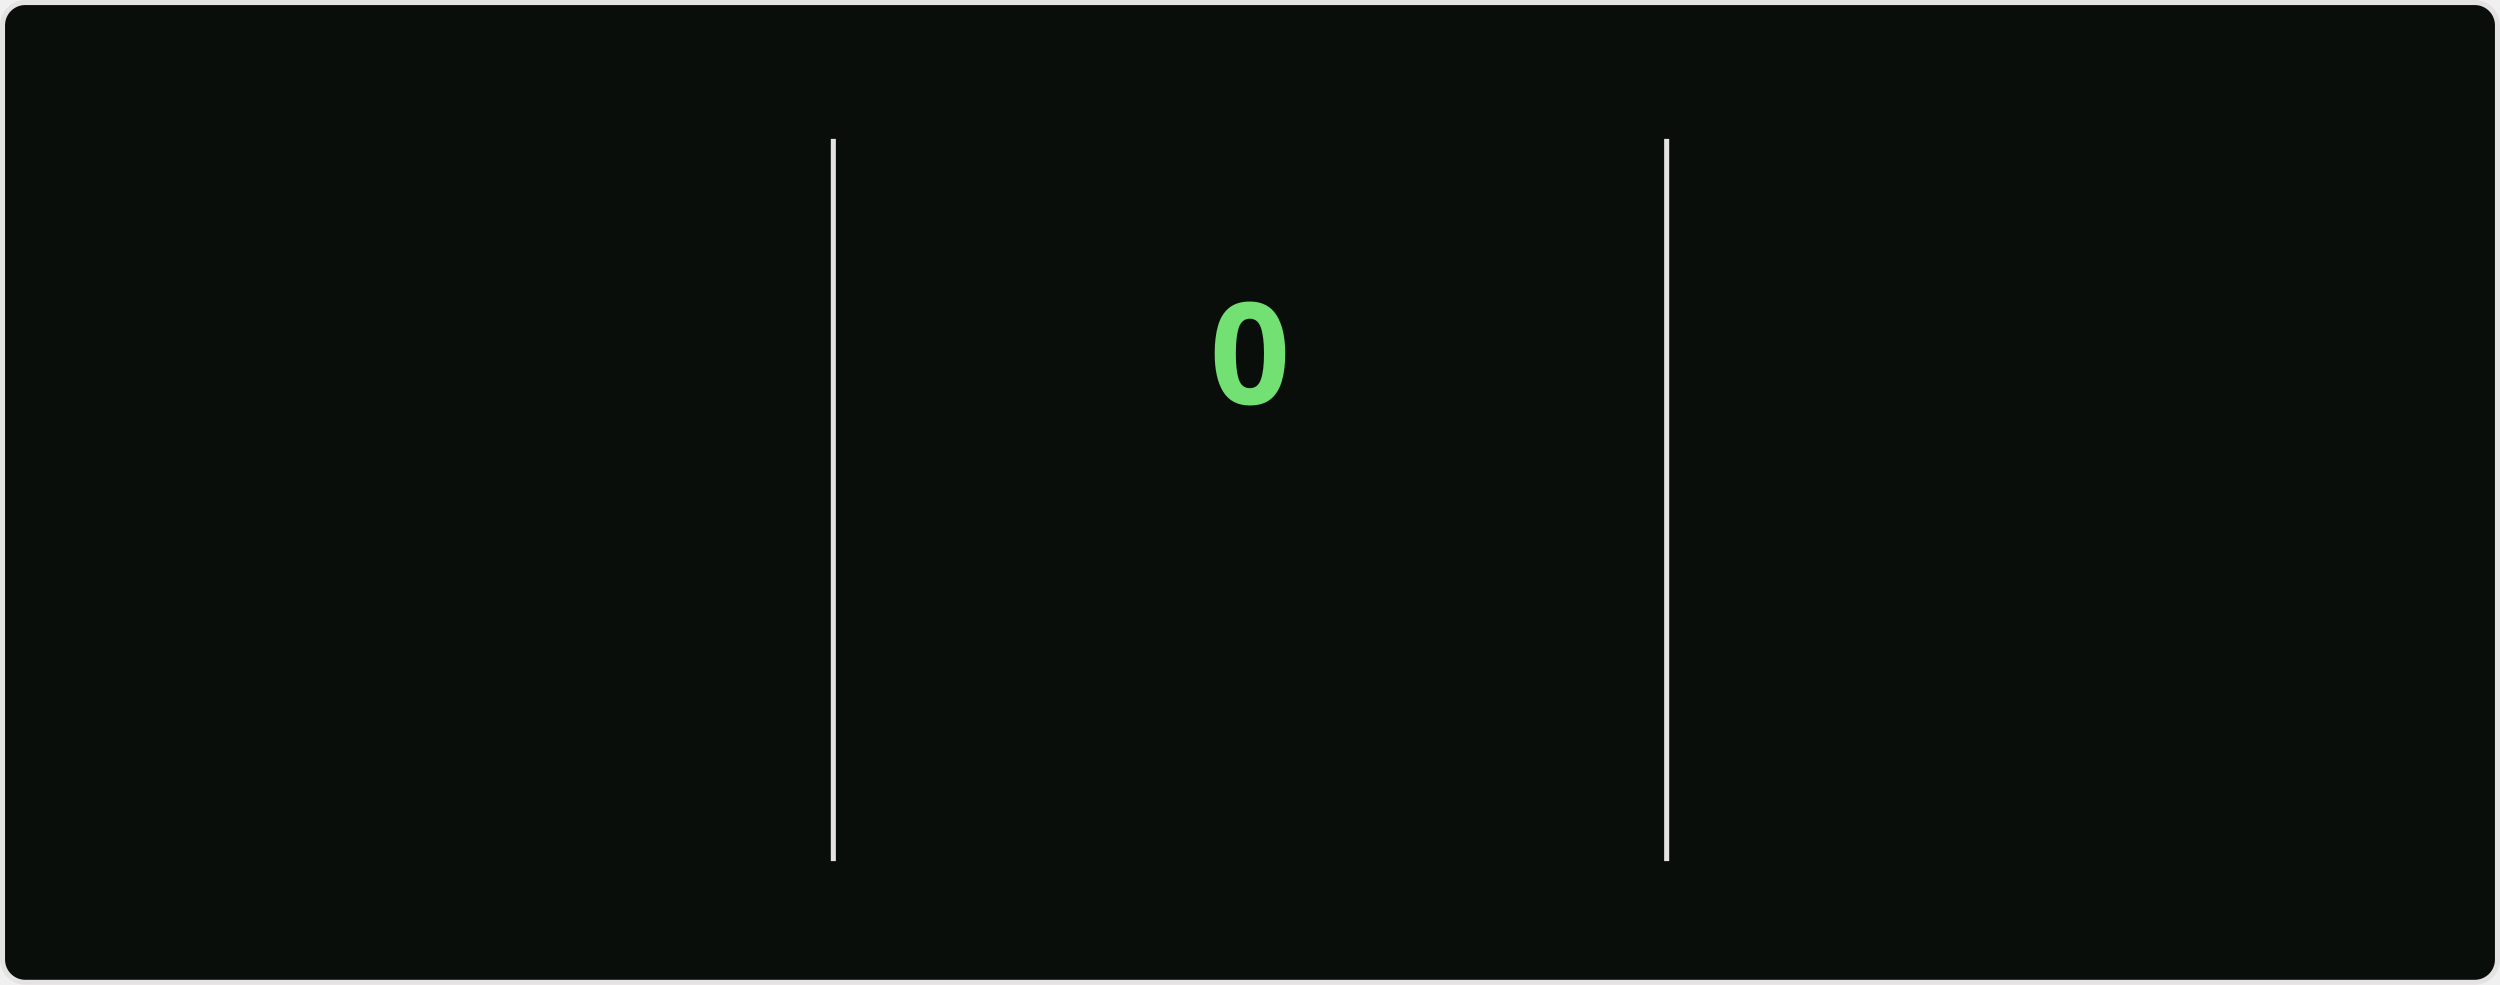
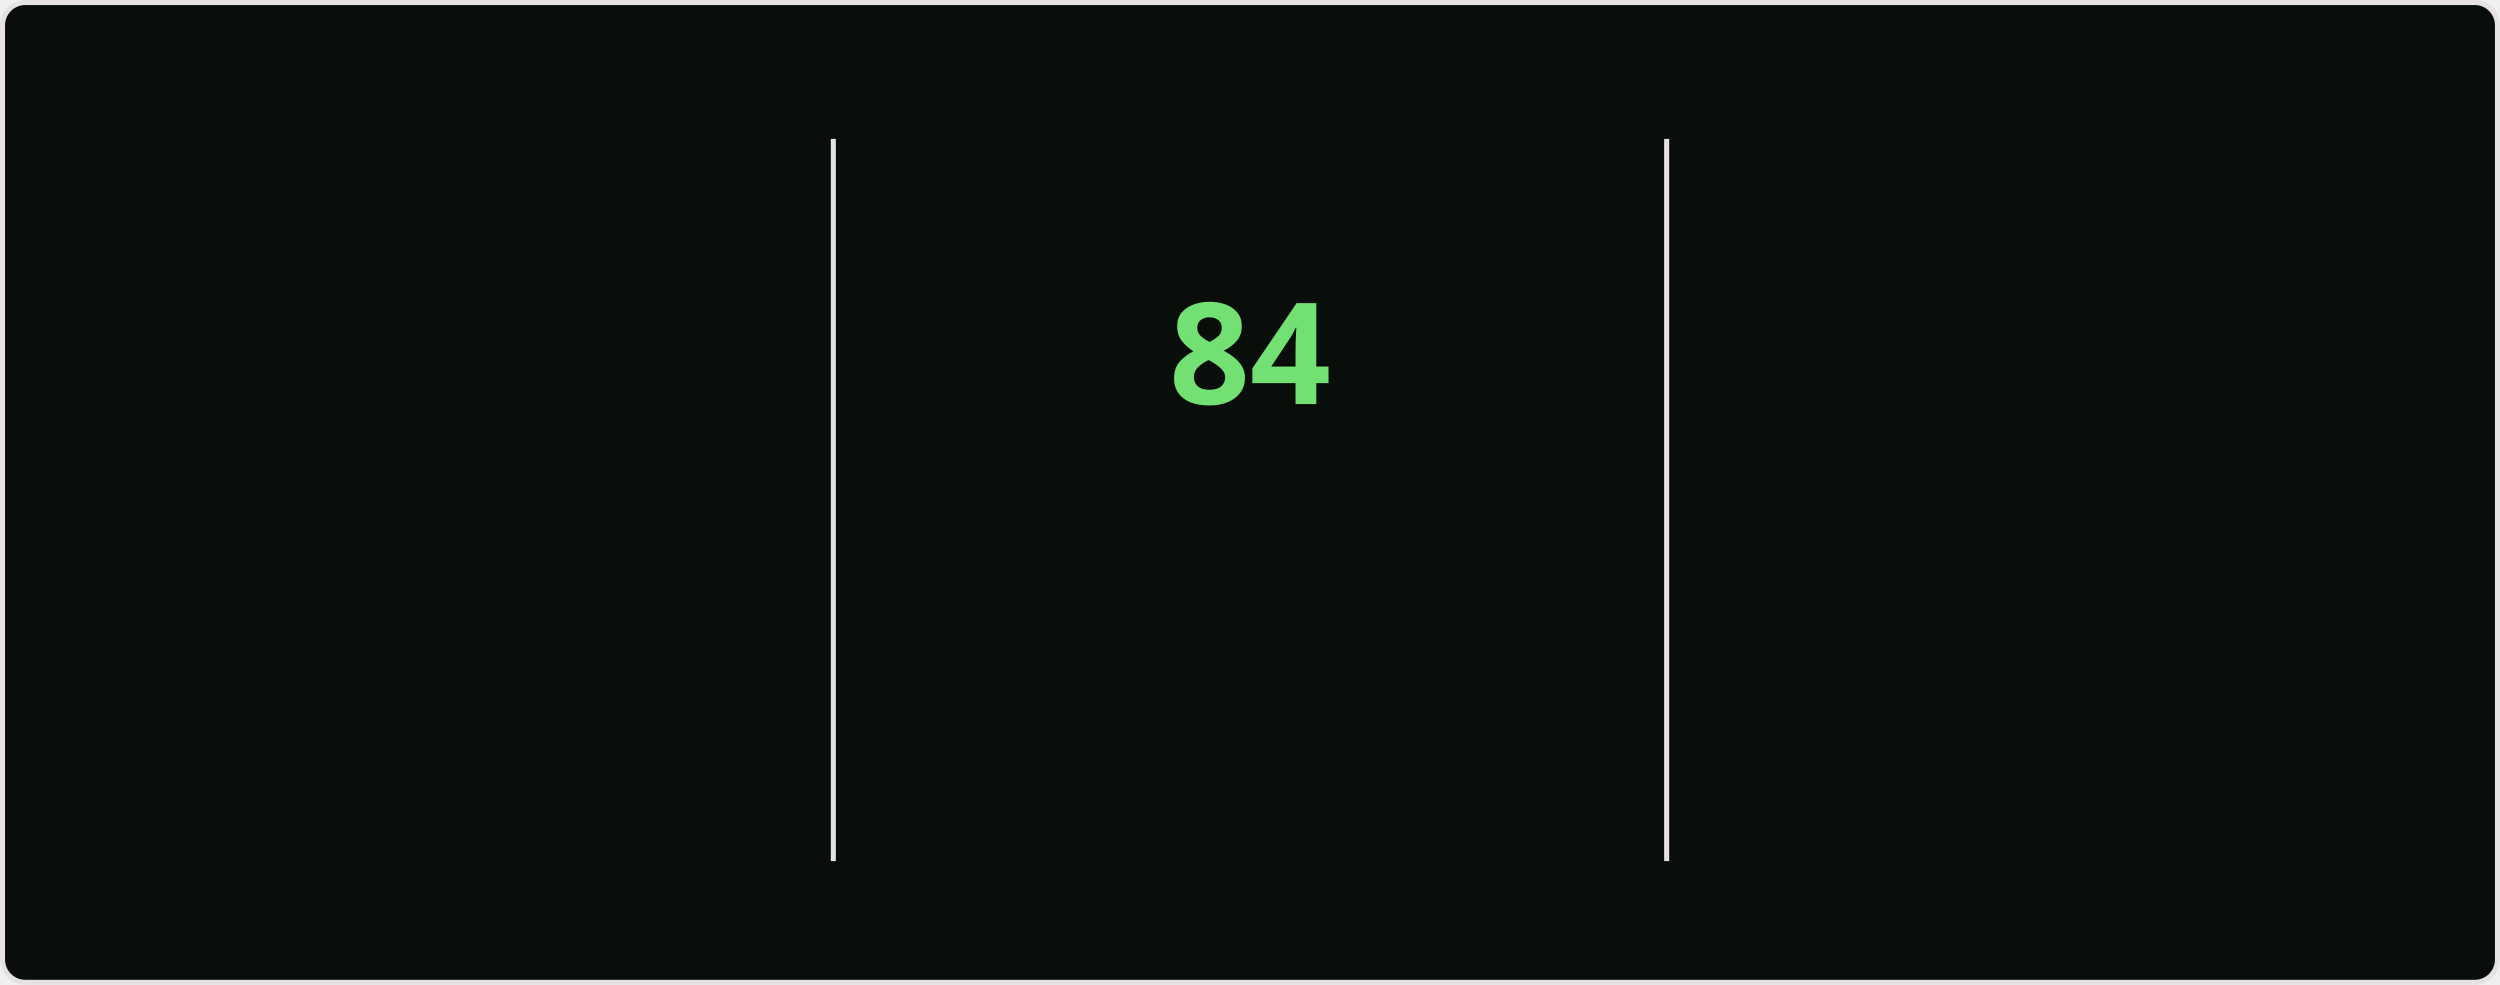
<svg xmlns="http://www.w3.org/2000/svg" style="isolation: isolate" viewBox="0 0 495 195" width="495px" height="195px" direction="ltr">
  <style>
    @keyframes currstreak {
      0% { font-size: 3px; opacity: 0.2; }
      80% { font-size: 34px; opacity: 1; }
      100% { font-size: 28px; opacity: 1; }
    }
    @keyframes fadein {
      0% { opacity: 0; }
      100% { opacity: 1; }
    }
    .big-number {
      font-family: "Segoe UI", Ubuntu, sans-serif;
      font-weight: 700;
      font-size: 28px;
      fill: #bfd5b5;
    }
    .label {
      font-family: "Segoe UI", Ubuntu, sans-serif;
      font-weight: 400;
      font-size: 14px;
      fill: #bfd5b5;
    }
    .range-text {
      font-family: "Segoe UI", Ubuntu, sans-serif;
      font-weight: 400;
      font-size: 12px;
      fill: #8db87a;
    }
    .current-streak-num {
      font-family: "Segoe UI", Ubuntu, sans-serif;
      font-weight: 700;
      font-size: 28px;
      fill: #72e072;
    }</style>
  <defs>
    <clipPath id="outer_rectangle">
      <rect width="495" height="195" rx="4.5" />
    </clipPath>
    <mask id="mask_out_ring_behind_fire">
      <rect width="495" height="195" fill="white" />
      <ellipse id="mask-ellipse" cx="247.5" cy="32" rx="13" ry="18" fill="black" />
    </mask>
  </defs>
  <g clip-path="url(#outer_rectangle)">
    <g style="isolation: isolate">
      <rect fill="#0a0e0a" rx="4.5" x="0.5" y="0.5" width="494" height="194" stroke="#e4e2e2" />
    </g>
    <g style="isolation: isolate">
      <line x1="165" y1="28" x2="165" y2="170" vector-effect="non-scaling-stroke" stroke-width="1" stroke="#e4e2e2" stroke-linejoin="miter" stroke-linecap="square" stroke-miterlimit="3" />
      <line x1="330" y1="28" x2="330" y2="170" vector-effect="non-scaling-stroke" stroke-width="1" stroke="#e4e2e2" stroke-linejoin="miter" stroke-linecap="square" stroke-miterlimit="3" />
    </g>
    <g style="isolation: isolate">
      <g transform="translate(82.5, 48)">
        <text x="0" y="32" stroke-width="0" text-anchor="middle" class="big-number" style="opacity: 0; animation: fadein 0.5s linear forwards 0.6s">
            6.0K
          </text>
      </g>
      <g transform="translate(82.5, 84)">
        <text x="0" y="32" stroke-width="0" text-anchor="middle" class="label" style="opacity: 0; animation: fadein 0.5s linear forwards 0.7s">
            Total Contributions
          </text>
      </g>
      <g transform="translate(82.5, 114)">
        <text x="0" y="32" stroke-width="0" text-anchor="middle" class="range-text" style="opacity: 0; animation: fadein 0.5s linear forwards 0.8s">
            Sep 28 - Present
          </text>
      </g>
    </g>
    <g style="isolation: isolate">
      <g mask="url(#mask_out_ring_behind_fire)">
        <circle cx="247.5" cy="71" r="40" fill="none" stroke="#bfd5b5" stroke-width="5" style="opacity: 0; animation: fadein 0.5s linear forwards 0.4s" />
      </g>
      <g transform="translate(247.5, 19.5)" stroke-opacity="0" style="opacity: 0; animation: fadein 0.5s linear forwards 0.6s">
        <path d="M -12 -0.5 L 15 -0.5 L 15 23.5 L -12 23.5 L -12 -0.5 Z" fill="none" />
        <path d="M 1.5 0.67 C 1.5 0.67 2.24 3.32 2.24 5.47 C 2.24 7.53 0.89 9.2 -1.17 9.2 C -3.23 9.2 -4.79 7.53 -4.79 5.47 L -4.76 5.11 C -6.78 7.51 -8 10.62 -8 13.99 C -8 18.41 -4.42 22 0 22 C 4.42 22 8 18.41 8 13.99 C 8 8.6 5.41 3.79 1.5 0.67 Z M -0.29 19 C -2.07 19 -3.51 17.6 -3.51 15.86 C -3.51 14.24 -2.46 13.1 -0.7 12.74 C 1.07 12.38 2.9 11.53 3.92 10.16 C 4.31 11.45 4.51 12.81 4.51 14.2 C 4.51 16.85 2.36 19 -0.29 19 Z" fill="#bfd5b5" stroke-opacity="0" />
      </g>
      <g transform="translate(247.5, 48)">
        <text x="0" y="32" stroke-width="0" text-anchor="middle" class="current-streak-num" style="animation: currstreak 0.6s linear forwards">
-             0
+             84
          </text>
      </g>
      <g transform="translate(247.5, 108)">
        <text x="0" y="32" stroke-width="0" text-anchor="middle" class="label" style="opacity: 0; animation: fadein 0.5s linear forwards 0.9s">
            Current Streak
          </text>
      </g>
      <g transform="translate(247.5, 145)">
        <text x="0" y="21" stroke-width="0" text-anchor="middle" class="range-text" style="opacity: 0; animation: fadein 0.5s linear forwards 0.9s">
-             0 days
+             Jul 12 - Oct 3
          </text>
      </g>
    </g>
    <g style="isolation: isolate">
      <g transform="translate(412.5, 48)">
        <text x="0" y="32" stroke-width="0" text-anchor="middle" class="big-number" style="opacity: 0; animation: fadein 0.5s linear forwards 1.2s">
-             83
+             84
          </text>
      </g>
      <g transform="translate(412.5, 84)">
        <text x="0" y="32" stroke-width="0" text-anchor="middle" class="label" style="opacity: 0; animation: fadein 0.5s linear forwards 1.3s">
            Longest Streak
          </text>
      </g>
      <g transform="translate(412.5, 114)">
        <text x="0" y="32" stroke-width="0" text-anchor="middle" class="range-text" style="opacity: 0; animation: fadein 0.5s linear forwards 1.4s">
-             Jul 12 - Oct 2
+             Jul 12 - Oct 3
          </text>
      </g>
    </g>
  </g>
</svg>
